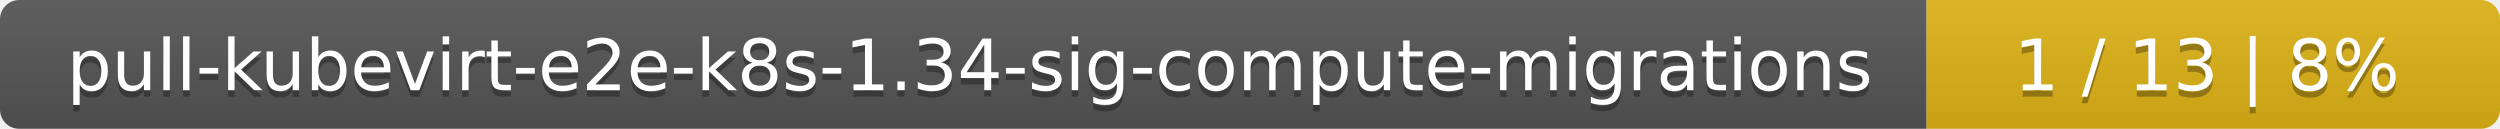
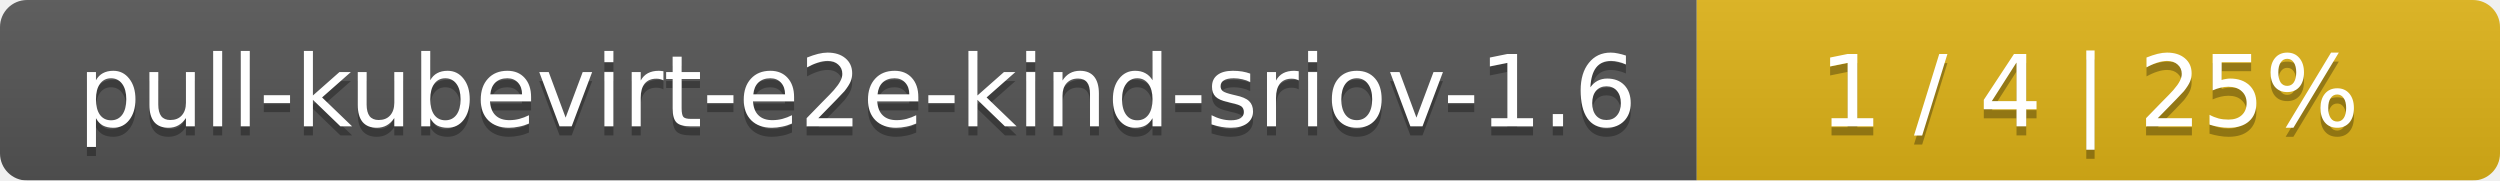
- <svg xmlns="http://www.w3.org/2000/svg" width="388" height="20">
+ <svg xmlns="http://www.w3.org/2000/svg" width="277" height="20">
  <linearGradient id="smooth" x2="0" y2="100%">
    <stop offset="0" stop-color="#bbb" stop-opacity=".1" />
    <stop offset="1" stop-opacity=".1" />
  </linearGradient>
  <mask id="round">
-     <rect width="388" height="20" rx="3" fill="#fff" />
+     <rect width="277" height="20" rx="3" fill="#fff" />
  </mask>
  <g mask="url(#round)">
-     <rect width="299" height="20" fill="#555" />
-     <rect x="299" width="89" height="20" fill="#dfb317" />
-     <rect width="388" height="20" fill="url(#smooth)" />
+     <rect width="188" height="20" fill="#555" />
+     <rect x="188" width="89" height="20" fill="#dfb317" />
+     <rect width="277" height="20" fill="url(#smooth)" />
  </g>
  <g fill="#fff" text-anchor="middle" font-family="DejaVu Sans,Verdana,Geneva,sans-serif" font-size="11">
-     <text x="150.5" y="15" fill="#010101" fill-opacity=".3">pull-kubevirt-e2e-k8s-1.34-sig-compute-migrations</text>
-     <text x="150.5" y="14">pull-kubevirt-e2e-k8s-1.34-sig-compute-migrations</text>
-     <text x="342.5" y="15" fill="#010101" fill-opacity=".3">1 / 13    |    8%</text>
-     <text x="342.5" y="14">1 / 13    |    8%</text>
+     <text x="95" y="15" fill="#010101" fill-opacity=".3">pull-kubevirt-e2e-kind-sriov-1.6</text>
+     <text x="95" y="14">pull-kubevirt-e2e-kind-sriov-1.6</text>
+     <text x="231.5" y="15" fill="#010101" fill-opacity=".3">1 / 4    |    25%</text>
+     <text x="231.5" y="14">1 / 4    |    25%</text>
  </g>
</svg>
